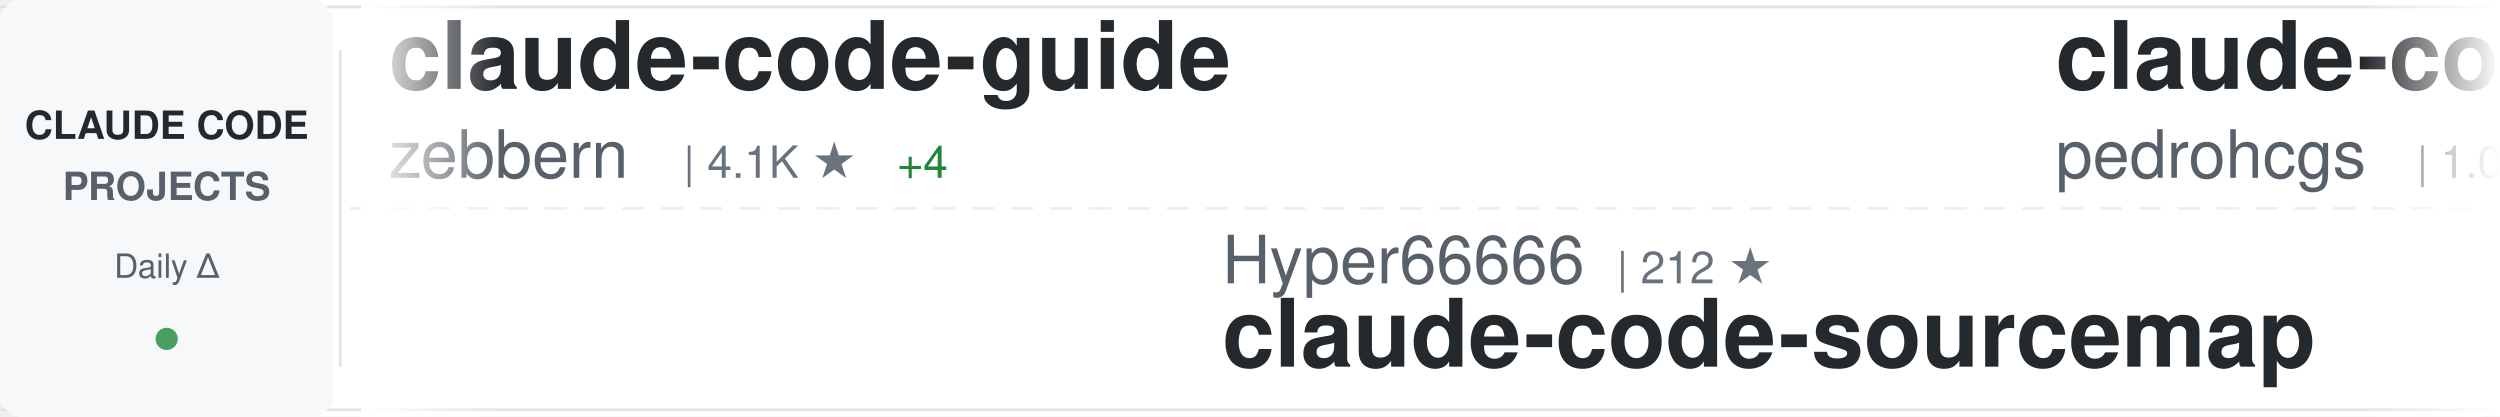
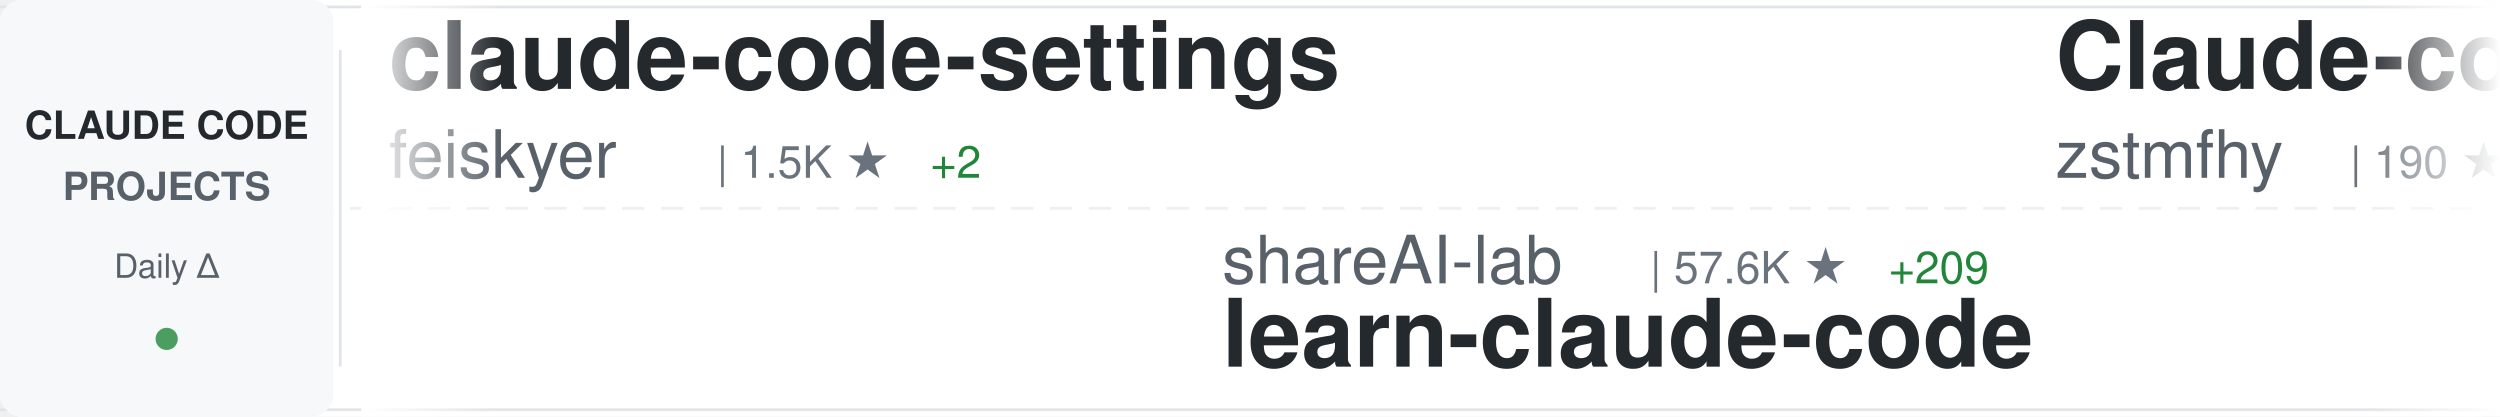
<svg xmlns="http://www.w3.org/2000/svg" width="900" height="150">
  <defs>
    <linearGradient id="awesomeLeftFade" x1="0%" y1="0%" x2="100%" y2="0%">
      <stop offset="0%" style="stop-color:#ffffff;stop-opacity:1" />
      <stop offset="100%" style="stop-color:#ffffff;stop-opacity:0" />
    </linearGradient>
    <linearGradient id="awesomeRightFade" x1="0%" y1="0%" x2="100%" y2="0%">
      <stop offset="0%" style="stop-color:#ffffff;stop-opacity:0" />
      <stop offset="100%" style="stop-color:#ffffff;stop-opacity:1" />
    </linearGradient>
  </defs>
  <rect width="900" height="150" fill="#ffffff" rx="8" />
  <rect x="0" y="2" width="900" height="1" fill="#e1e4e8" />
  <rect x="0" y="147" width="900" height="1" fill="#e1e4e8" />
  <line x1="0" y1="75" x2="900" y2="75" stroke="#e1e4e8" stroke-width="1" stroke-dasharray="8 6" opacity="0.6" />
  <rect x="0" y="0" width="120" height="150" fill="#f6f8fa" rx="8" />
  <text x="60" y="50" font-family="-apple-system, BlinkMacSystemFont, 'Segoe UI', Helvetica, Arial, sans-serif" font-size="14" font-weight="600" fill="#24292e" text-anchor="middle">CLAUDE CODE</text>
  <text x="60" y="72" font-family="-apple-system, BlinkMacSystemFont, 'Segoe UI', Helvetica, Arial, sans-serif" font-size="14" font-weight="600" fill="#586069" text-anchor="middle">PROJECTS</text>
  <text x="60" y="100" font-family="-apple-system, BlinkMacSystemFont, 'Segoe UI', Helvetica, Arial, sans-serif" font-size="12" font-weight="500" fill="#586069" text-anchor="middle">Daily Δ</text>
  <circle cx="60" cy="122" r="4" fill="#22863a" opacity="0.8" />
  <rect x="122" y="18" width="1" height="114" fill="#e1e4e8" />
  <clipPath id="awesomeTickerClip">
    <rect x="130" y="0" width="770" height="150" />
  </clipPath>
  <g clip-path="url(#awesomeTickerClip)">
    <g id="awesomeTickerItems">
      <animateTransform attributeName="transform" attributeType="XML" type="translate" from="0 0" to="-3000 0" dur="54s" repeatCount="indefinite" />
      <g transform="translate(0, 0)">
-         <text x="140" y="32" font-family="-apple-system, BlinkMacSystemFont, 'Segoe UI', Helvetica, Arial, sans-serif" font-size="34" font-weight="600" fill="#24292e">claude-code-guide</text>
-         <text x="140" y="64" font-family="-apple-system, BlinkMacSystemFont, 'Segoe UI', Helvetica, Arial, sans-serif" font-size="24" font-weight="400" fill="#586069">zebbern</text>
-         <text x="246" y="64" font-family="-apple-system, BlinkMacSystemFont, 'Segoe UI', Helvetica, Arial, sans-serif" font-size="16" font-weight="500" fill="#6a737d">| 4.1K ★</text>
+         <text x="140" y="32" font-family="-apple-system, BlinkMacSystemFont, 'Segoe UI', Helvetica, Arial, sans-serif" font-size="34" font-weight="600" fill="#24292e">claude-code-settings</text>
+         <text x="140" y="64" font-family="-apple-system, BlinkMacSystemFont, 'Segoe UI', Helvetica, Arial, sans-serif" font-size="24" font-weight="400" fill="#586069">feiskyer</text>
+         <text x="258" y="64" font-family="-apple-system, BlinkMacSystemFont, 'Segoe UI', Helvetica, Arial, sans-serif" font-size="16" font-weight="500" fill="#6a737d">| 1.5K ★</text>
+         <text x="335" y="64" font-family="-apple-system, BlinkMacSystemFont, 'Segoe UI', Helvetica, Arial, sans-serif" font-size="16" font-weight="500" fill="#22863a"> +2</text>
+       </g>
+       <g transform="translate(300, 0)">
+         <text x="140" y="102" font-family="-apple-system, BlinkMacSystemFont, 'Segoe UI', Helvetica, Arial, sans-serif" font-size="24" font-weight="400" fill="#586069">shareAI-lab</text>
+         <text x="294" y="102" font-family="-apple-system, BlinkMacSystemFont, 'Segoe UI', Helvetica, Arial, sans-serif" font-size="16" font-weight="500" fill="#6a737d">| 57.6K ★</text>
+         <text x="380" y="102" font-family="-apple-system, BlinkMacSystemFont, 'Segoe UI', Helvetica, Arial, sans-serif" font-size="16" font-weight="500" fill="#22863a"> +209</text>
+         <text x="140" y="132" font-family="-apple-system, BlinkMacSystemFont, 'Segoe UI', Helvetica, Arial, sans-serif" font-size="34" font-weight="600" fill="#24292e">learn-claude-code</text>
+       </g>
+       <g transform="translate(600, 0)">
+         <text x="140" y="32" font-family="-apple-system, BlinkMacSystemFont, 'Segoe UI', Helvetica, Arial, sans-serif" font-size="34" font-weight="600" fill="#24292e">Claude-code</text>
+         <text x="140" y="64" font-family="-apple-system, BlinkMacSystemFont, 'Segoe UI', Helvetica, Arial, sans-serif" font-size="24" font-weight="400" fill="#586069">zstmfhy</text>
+         <text x="246" y="64" font-family="-apple-system, BlinkMacSystemFont, 'Segoe UI', Helvetica, Arial, sans-serif" font-size="16" font-weight="500" fill="#6a737d">| 190 ★</text>
+       </g>
+       <g transform="translate(900, 0)">
+         <text x="140" y="102" font-family="-apple-system, BlinkMacSystemFont, 'Segoe UI', Helvetica, Arial, sans-serif" font-size="24" font-weight="400" fill="#586069">VineeTagarwaL-code</text>
+         <text x="378" y="102" font-family="-apple-system, BlinkMacSystemFont, 'Segoe UI', Helvetica, Arial, sans-serif" font-size="16" font-weight="500" fill="#6a737d">| 274 ★</text>
+         <text x="446" y="102" font-family="-apple-system, BlinkMacSystemFont, 'Segoe UI', Helvetica, Arial, sans-serif" font-size="16" font-weight="500" fill="#22863a"> +1</text>
+         <text x="140" y="132" font-family="-apple-system, BlinkMacSystemFont, 'Segoe UI', Helvetica, Arial, sans-serif" font-size="34" font-weight="600" fill="#24292e">claude-code</text>
+       </g>
+       <g transform="translate(1200, 0)">
+         <text x="140" y="32" font-family="-apple-system, BlinkMacSystemFont, 'Segoe UI', Helvetica, Arial, sans-serif" font-size="34" font-weight="600" fill="#24292e">my-claude-code-setup</text>
+         <text x="140" y="64" font-family="-apple-system, BlinkMacSystemFont, 'Segoe UI', Helvetica, Arial, sans-serif" font-size="24" font-weight="400" fill="#586069">centminmod</text>
+         <text x="282" y="64" font-family="-apple-system, BlinkMacSystemFont, 'Segoe UI', Helvetica, Arial, sans-serif" font-size="16" font-weight="500" fill="#6a737d">| 2.2K ★</text>
+         <text x="359" y="64" font-family="-apple-system, BlinkMacSystemFont, 'Segoe UI', Helvetica, Arial, sans-serif" font-size="16" font-weight="500" fill="#22863a"> +5</text>
+       </g>
+       <g transform="translate(1500, 0)">
+         <text x="140" y="102" font-family="-apple-system, BlinkMacSystemFont, 'Segoe UI', Helvetica, Arial, sans-serif" font-size="24" font-weight="400" fill="#586069">liuup</text>
+         <text x="222" y="102" font-family="-apple-system, BlinkMacSystemFont, 'Segoe UI', Helvetica, Arial, sans-serif" font-size="16" font-weight="500" fill="#6a737d">| 2.1K ★</text>
+         <text x="299" y="102" font-family="-apple-system, BlinkMacSystemFont, 'Segoe UI', Helvetica, Arial, sans-serif" font-size="16" font-weight="500" fill="#22863a"> +30</text>
+         <text x="140" y="132" font-family="-apple-system, BlinkMacSystemFont, 'Segoe UI', Helvetica, Arial, sans-serif" font-size="34" font-weight="600" fill="#24292e">claude-code-analysis</text>
+       </g>
+       <g transform="translate(1800, 0)">
+         <text x="140" y="32" font-family="-apple-system, BlinkMacSystemFont, 'Segoe UI', Helvetica, Arial, sans-serif" font-size="34" font-weight="600" fill="#24292e">nanoclaw</text>
+         <text x="140" y="64" font-family="-apple-system, BlinkMacSystemFont, 'Segoe UI', Helvetica, Arial, sans-serif" font-size="24" font-weight="400" fill="#586069">qwibitai</text>
+         <text x="258" y="64" font-family="-apple-system, BlinkMacSystemFont, 'Segoe UI', Helvetica, Arial, sans-serif" font-size="16" font-weight="500" fill="#6a737d">| 28.4K ★</text>
+         <text x="344" y="64" font-family="-apple-system, BlinkMacSystemFont, 'Segoe UI', Helvetica, Arial, sans-serif" font-size="16" font-weight="500" fill="#22863a"> +69</text>
+       </g>
+       <g transform="translate(2100, 0)">
+         <text x="140" y="102" font-family="-apple-system, BlinkMacSystemFont, 'Segoe UI', Helvetica, Arial, sans-serif" font-size="24" font-weight="400" fill="#586069">diet103</text>
+         <text x="246" y="102" font-family="-apple-system, BlinkMacSystemFont, 'Segoe UI', Helvetica, Arial, sans-serif" font-size="16" font-weight="500" fill="#6a737d">| 9.6K ★</text>
+         <text x="323" y="102" font-family="-apple-system, BlinkMacSystemFont, 'Segoe UI', Helvetica, Arial, sans-serif" font-size="16" font-weight="500" fill="#22863a"> +8</text>
+         <text x="140" y="132" font-family="-apple-system, BlinkMacSystemFont, 'Segoe UI', Helvetica, Arial, sans-serif" font-size="34" font-weight="600" fill="#24292e">claude-code-infrastructu...</text>
+       </g>
+       <g transform="translate(2400, 0)">
+         <text x="140" y="32" font-family="-apple-system, BlinkMacSystemFont, 'Segoe UI', Helvetica, Arial, sans-serif" font-size="34" font-weight="600" fill="#24292e">claude-code-spec-workflo...</text>
+         <text x="140" y="64" font-family="-apple-system, BlinkMacSystemFont, 'Segoe UI', Helvetica, Arial, sans-serif" font-size="24" font-weight="400" fill="#586069">Pimzino</text>
+         <text x="246" y="64" font-family="-apple-system, BlinkMacSystemFont, 'Segoe UI', Helvetica, Arial, sans-serif" font-size="16" font-weight="500" fill="#6a737d">| 3.7K ★</text>
        <text x="323" y="64" font-family="-apple-system, BlinkMacSystemFont, 'Segoe UI', Helvetica, Arial, sans-serif" font-size="16" font-weight="500" fill="#22863a"> +4</text>
      </g>
-       <g transform="translate(300, 0)">
-         <text x="140" y="102" font-family="-apple-system, BlinkMacSystemFont, 'Segoe UI', Helvetica, Arial, sans-serif" font-size="24" font-weight="400" fill="#586069">Hyper66666</text>
-         <text x="282" y="102" font-family="-apple-system, BlinkMacSystemFont, 'Segoe UI', Helvetica, Arial, sans-serif" font-size="16" font-weight="500" fill="#6a737d">| 212 ★</text>
-         <text x="140" y="132" font-family="-apple-system, BlinkMacSystemFont, 'Segoe UI', Helvetica, Arial, sans-serif" font-size="34" font-weight="600" fill="#24292e">claude-code-sourcemap</text>
-       </g>
-       <g transform="translate(600, 0)">
-         <text x="140" y="32" font-family="-apple-system, BlinkMacSystemFont, 'Segoe UI', Helvetica, Arial, sans-serif" font-size="34" font-weight="600" fill="#24292e">claude-code-my-workflow</text>
-         <text x="140" y="64" font-family="-apple-system, BlinkMacSystemFont, 'Segoe UI', Helvetica, Arial, sans-serif" font-size="24" font-weight="400" fill="#586069">pedrohcgs</text>
-         <text x="270" y="64" font-family="-apple-system, BlinkMacSystemFont, 'Segoe UI', Helvetica, Arial, sans-serif" font-size="16" font-weight="500" fill="#6a737d">| 1.0K ★</text>
-         <text x="347" y="64" font-family="-apple-system, BlinkMacSystemFont, 'Segoe UI', Helvetica, Arial, sans-serif" font-size="16" font-weight="500" fill="#22863a"> +12</text>
-       </g>
-       <g transform="translate(900, 0)">
-         <text x="140" y="102" font-family="-apple-system, BlinkMacSystemFont, 'Segoe UI', Helvetica, Arial, sans-serif" font-size="24" font-weight="400" fill="#586069">LING71671</text>
-         <text x="270" y="102" font-family="-apple-system, BlinkMacSystemFont, 'Segoe UI', Helvetica, Arial, sans-serif" font-size="16" font-weight="500" fill="#6a737d">| 795 ★</text>
-         <text x="338" y="102" font-family="-apple-system, BlinkMacSystemFont, 'Segoe UI', Helvetica, Arial, sans-serif" font-size="16" font-weight="500" fill="#22863a"> +6</text>
-         <text x="140" y="132" font-family="-apple-system, BlinkMacSystemFont, 'Segoe UI', Helvetica, Arial, sans-serif" font-size="34" font-weight="600" fill="#24292e">Open-ClaudeCode</text>
-       </g>
-       <g transform="translate(1200, 0)">
-         <text x="140" y="32" font-family="-apple-system, BlinkMacSystemFont, 'Segoe UI', Helvetica, Arial, sans-serif" font-size="34" font-weight="600" fill="#24292e">claude-code</text>
-         <text x="140" y="64" font-family="-apple-system, BlinkMacSystemFont, 'Segoe UI', Helvetica, Arial, sans-serif" font-size="24" font-weight="400" fill="#586069">isboyjc</text>
-         <text x="246" y="64" font-family="-apple-system, BlinkMacSystemFont, 'Segoe UI', Helvetica, Arial, sans-serif" font-size="16" font-weight="500" fill="#6a737d">| 156 ★</text>
-       </g>
-       <g transform="translate(1500, 0)">
-         <text x="140" y="102" font-family="-apple-system, BlinkMacSystemFont, 'Segoe UI', Helvetica, Arial, sans-serif" font-size="24" font-weight="400" fill="#586069">bfly123</text>
-         <text x="246" y="102" font-family="-apple-system, BlinkMacSystemFont, 'Segoe UI', Helvetica, Arial, sans-serif" font-size="16" font-weight="500" fill="#6a737d">| 2.4K ★</text>
-         <text x="323" y="102" font-family="-apple-system, BlinkMacSystemFont, 'Segoe UI', Helvetica, Arial, sans-serif" font-size="16" font-weight="500" fill="#22863a"> +29</text>
-         <text x="140" y="132" font-family="-apple-system, BlinkMacSystemFont, 'Segoe UI', Helvetica, Arial, sans-serif" font-size="34" font-weight="600" fill="#24292e">claude_codex_bridge</text>
-       </g>
-       <g transform="translate(1800, 0)">
-         <text x="140" y="32" font-family="-apple-system, BlinkMacSystemFont, 'Segoe UI', Helvetica, Arial, sans-serif" font-size="34" font-weight="600" fill="#24292e">claude-code</text>
-         <text x="140" y="64" font-family="-apple-system, BlinkMacSystemFont, 'Segoe UI', Helvetica, Arial, sans-serif" font-size="24" font-weight="400" fill="#586069">VineeTagarwaL-code</text>
-         <text x="378" y="64" font-family="-apple-system, BlinkMacSystemFont, 'Segoe UI', Helvetica, Arial, sans-serif" font-size="16" font-weight="500" fill="#6a737d">| 274 ★</text>
-         <text x="446" y="64" font-family="-apple-system, BlinkMacSystemFont, 'Segoe UI', Helvetica, Arial, sans-serif" font-size="16" font-weight="500" fill="#22863a"> +1</text>
-       </g>
-       <g transform="translate(2100, 0)">
-         <text x="140" y="102" font-family="-apple-system, BlinkMacSystemFont, 'Segoe UI', Helvetica, Arial, sans-serif" font-size="24" font-weight="400" fill="#586069">1rgs</text>
-         <text x="210" y="102" font-family="-apple-system, BlinkMacSystemFont, 'Segoe UI', Helvetica, Arial, sans-serif" font-size="16" font-weight="500" fill="#6a737d">| 3.5K ★</text>
-         <text x="287" y="102" font-family="-apple-system, BlinkMacSystemFont, 'Segoe UI', Helvetica, Arial, sans-serif" font-size="16" font-weight="500" fill="#22863a"> +8</text>
-         <text x="140" y="132" font-family="-apple-system, BlinkMacSystemFont, 'Segoe UI', Helvetica, Arial, sans-serif" font-size="34" font-weight="600" fill="#24292e">claude-code-proxy</text>
-       </g>
-       <g transform="translate(2400, 0)">
-         <text x="140" y="32" font-family="-apple-system, BlinkMacSystemFont, 'Segoe UI', Helvetica, Arial, sans-serif" font-size="34" font-weight="600" fill="#24292e">how-claude-code-works</text>
-         <text x="140" y="64" font-family="-apple-system, BlinkMacSystemFont, 'Segoe UI', Helvetica, Arial, sans-serif" font-size="24" font-weight="400" fill="#586069">Windy3f3f3f3f</text>
-         <text x="318" y="64" font-family="-apple-system, BlinkMacSystemFont, 'Segoe UI', Helvetica, Arial, sans-serif" font-size="16" font-weight="500" fill="#6a737d">| 2.1K ★</text>
-         <text x="395" y="64" font-family="-apple-system, BlinkMacSystemFont, 'Segoe UI', Helvetica, Arial, sans-serif" font-size="16" font-weight="500" fill="#22863a"> +10</text>
-       </g>
      <g transform="translate(2700, 0)">
-         <text x="140" y="102" font-family="-apple-system, BlinkMacSystemFont, 'Segoe UI', Helvetica, Arial, sans-serif" font-size="24" font-weight="400" fill="#586069">Maciek-roboblog</text>
-         <text x="342" y="102" font-family="-apple-system, BlinkMacSystemFont, 'Segoe UI', Helvetica, Arial, sans-serif" font-size="16" font-weight="500" fill="#6a737d">| 7.9K ★</text>
-         <text x="419" y="102" font-family="-apple-system, BlinkMacSystemFont, 'Segoe UI', Helvetica, Arial, sans-serif" font-size="16" font-weight="500" fill="#22863a"> +23</text>
-         <text x="140" y="132" font-family="-apple-system, BlinkMacSystemFont, 'Segoe UI', Helvetica, Arial, sans-serif" font-size="34" font-weight="600" fill="#24292e">Claude-Code-Usage-Monito...</text>
+         <text x="140" y="102" font-family="-apple-system, BlinkMacSystemFont, 'Segoe UI', Helvetica, Arial, sans-serif" font-size="24" font-weight="400" fill="#586069">jarmuine</text>
+         <text x="258" y="102" font-family="-apple-system, BlinkMacSystemFont, 'Segoe UI', Helvetica, Arial, sans-serif" font-size="16" font-weight="500" fill="#6a737d">| 2.1K ★</text>
+         <text x="335" y="102" font-family="-apple-system, BlinkMacSystemFont, 'Segoe UI', Helvetica, Arial, sans-serif" font-size="16" font-weight="500" fill="#22863a"> +9</text>
+         <text x="140" y="132" font-family="-apple-system, BlinkMacSystemFont, 'Segoe UI', Helvetica, Arial, sans-serif" font-size="34" font-weight="600" fill="#24292e">claude-code</text>
      </g>
      <g transform="translate(3000, 0)">
-         <text x="140" y="32" font-family="-apple-system, BlinkMacSystemFont, 'Segoe UI', Helvetica, Arial, sans-serif" font-size="34" font-weight="600" fill="#24292e">claude-code-guide</text>
-         <text x="140" y="64" font-family="-apple-system, BlinkMacSystemFont, 'Segoe UI', Helvetica, Arial, sans-serif" font-size="24" font-weight="400" fill="#586069">zebbern</text>
-         <text x="246" y="64" font-family="-apple-system, BlinkMacSystemFont, 'Segoe UI', Helvetica, Arial, sans-serif" font-size="16" font-weight="500" fill="#6a737d">| 4.1K ★</text>
-         <text x="323" y="64" font-family="-apple-system, BlinkMacSystemFont, 'Segoe UI', Helvetica, Arial, sans-serif" font-size="16" font-weight="500" fill="#22863a"> +4</text>
+         <text x="140" y="32" font-family="-apple-system, BlinkMacSystemFont, 'Segoe UI', Helvetica, Arial, sans-serif" font-size="34" font-weight="600" fill="#24292e">claude-code-settings</text>
+         <text x="140" y="64" font-family="-apple-system, BlinkMacSystemFont, 'Segoe UI', Helvetica, Arial, sans-serif" font-size="24" font-weight="400" fill="#586069">feiskyer</text>
+         <text x="258" y="64" font-family="-apple-system, BlinkMacSystemFont, 'Segoe UI', Helvetica, Arial, sans-serif" font-size="16" font-weight="500" fill="#6a737d">| 1.5K ★</text>
+         <text x="335" y="64" font-family="-apple-system, BlinkMacSystemFont, 'Segoe UI', Helvetica, Arial, sans-serif" font-size="16" font-weight="500" fill="#22863a"> +2</text>
      </g>
      <g transform="translate(3300, 0)">
-         <text x="140" y="102" font-family="-apple-system, BlinkMacSystemFont, 'Segoe UI', Helvetica, Arial, sans-serif" font-size="24" font-weight="400" fill="#586069">Hyper66666</text>
-         <text x="282" y="102" font-family="-apple-system, BlinkMacSystemFont, 'Segoe UI', Helvetica, Arial, sans-serif" font-size="16" font-weight="500" fill="#6a737d">| 212 ★</text>
-         <text x="140" y="132" font-family="-apple-system, BlinkMacSystemFont, 'Segoe UI', Helvetica, Arial, sans-serif" font-size="34" font-weight="600" fill="#24292e">claude-code-sourcemap</text>
+         <text x="140" y="102" font-family="-apple-system, BlinkMacSystemFont, 'Segoe UI', Helvetica, Arial, sans-serif" font-size="24" font-weight="400" fill="#586069">shareAI-lab</text>
+         <text x="294" y="102" font-family="-apple-system, BlinkMacSystemFont, 'Segoe UI', Helvetica, Arial, sans-serif" font-size="16" font-weight="500" fill="#6a737d">| 57.6K ★</text>
+         <text x="380" y="102" font-family="-apple-system, BlinkMacSystemFont, 'Segoe UI', Helvetica, Arial, sans-serif" font-size="16" font-weight="500" fill="#22863a"> +209</text>
+         <text x="140" y="132" font-family="-apple-system, BlinkMacSystemFont, 'Segoe UI', Helvetica, Arial, sans-serif" font-size="34" font-weight="600" fill="#24292e">learn-claude-code</text>
      </g>
      <g transform="translate(3600, 0)">
-         <text x="140" y="32" font-family="-apple-system, BlinkMacSystemFont, 'Segoe UI', Helvetica, Arial, sans-serif" font-size="34" font-weight="600" fill="#24292e">claude-code-my-workflow</text>
-         <text x="140" y="64" font-family="-apple-system, BlinkMacSystemFont, 'Segoe UI', Helvetica, Arial, sans-serif" font-size="24" font-weight="400" fill="#586069">pedrohcgs</text>
-         <text x="270" y="64" font-family="-apple-system, BlinkMacSystemFont, 'Segoe UI', Helvetica, Arial, sans-serif" font-size="16" font-weight="500" fill="#6a737d">| 1.0K ★</text>
-         <text x="347" y="64" font-family="-apple-system, BlinkMacSystemFont, 'Segoe UI', Helvetica, Arial, sans-serif" font-size="16" font-weight="500" fill="#22863a"> +12</text>
+         <text x="140" y="32" font-family="-apple-system, BlinkMacSystemFont, 'Segoe UI', Helvetica, Arial, sans-serif" font-size="34" font-weight="600" fill="#24292e">Claude-code</text>
+         <text x="140" y="64" font-family="-apple-system, BlinkMacSystemFont, 'Segoe UI', Helvetica, Arial, sans-serif" font-size="24" font-weight="400" fill="#586069">zstmfhy</text>
+         <text x="246" y="64" font-family="-apple-system, BlinkMacSystemFont, 'Segoe UI', Helvetica, Arial, sans-serif" font-size="16" font-weight="500" fill="#6a737d">| 190 ★</text>
      </g>
      <g transform="translate(3900, 0)">
-         <text x="140" y="102" font-family="-apple-system, BlinkMacSystemFont, 'Segoe UI', Helvetica, Arial, sans-serif" font-size="24" font-weight="400" fill="#586069">LING71671</text>
-         <text x="270" y="102" font-family="-apple-system, BlinkMacSystemFont, 'Segoe UI', Helvetica, Arial, sans-serif" font-size="16" font-weight="500" fill="#6a737d">| 795 ★</text>
-         <text x="338" y="102" font-family="-apple-system, BlinkMacSystemFont, 'Segoe UI', Helvetica, Arial, sans-serif" font-size="16" font-weight="500" fill="#22863a"> +6</text>
-         <text x="140" y="132" font-family="-apple-system, BlinkMacSystemFont, 'Segoe UI', Helvetica, Arial, sans-serif" font-size="34" font-weight="600" fill="#24292e">Open-ClaudeCode</text>
+         <text x="140" y="102" font-family="-apple-system, BlinkMacSystemFont, 'Segoe UI', Helvetica, Arial, sans-serif" font-size="24" font-weight="400" fill="#586069">VineeTagarwaL-code</text>
+         <text x="378" y="102" font-family="-apple-system, BlinkMacSystemFont, 'Segoe UI', Helvetica, Arial, sans-serif" font-size="16" font-weight="500" fill="#6a737d">| 274 ★</text>
+         <text x="446" y="102" font-family="-apple-system, BlinkMacSystemFont, 'Segoe UI', Helvetica, Arial, sans-serif" font-size="16" font-weight="500" fill="#22863a"> +1</text>
+         <text x="140" y="132" font-family="-apple-system, BlinkMacSystemFont, 'Segoe UI', Helvetica, Arial, sans-serif" font-size="34" font-weight="600" fill="#24292e">claude-code</text>
      </g>
    </g>
  </g>
  <rect x="130" y="0" width="50" height="150" fill="url(#awesomeLeftFade)" />
  <rect x="850" y="0" width="50" height="150" fill="url(#awesomeRightFade)" />
</svg>
